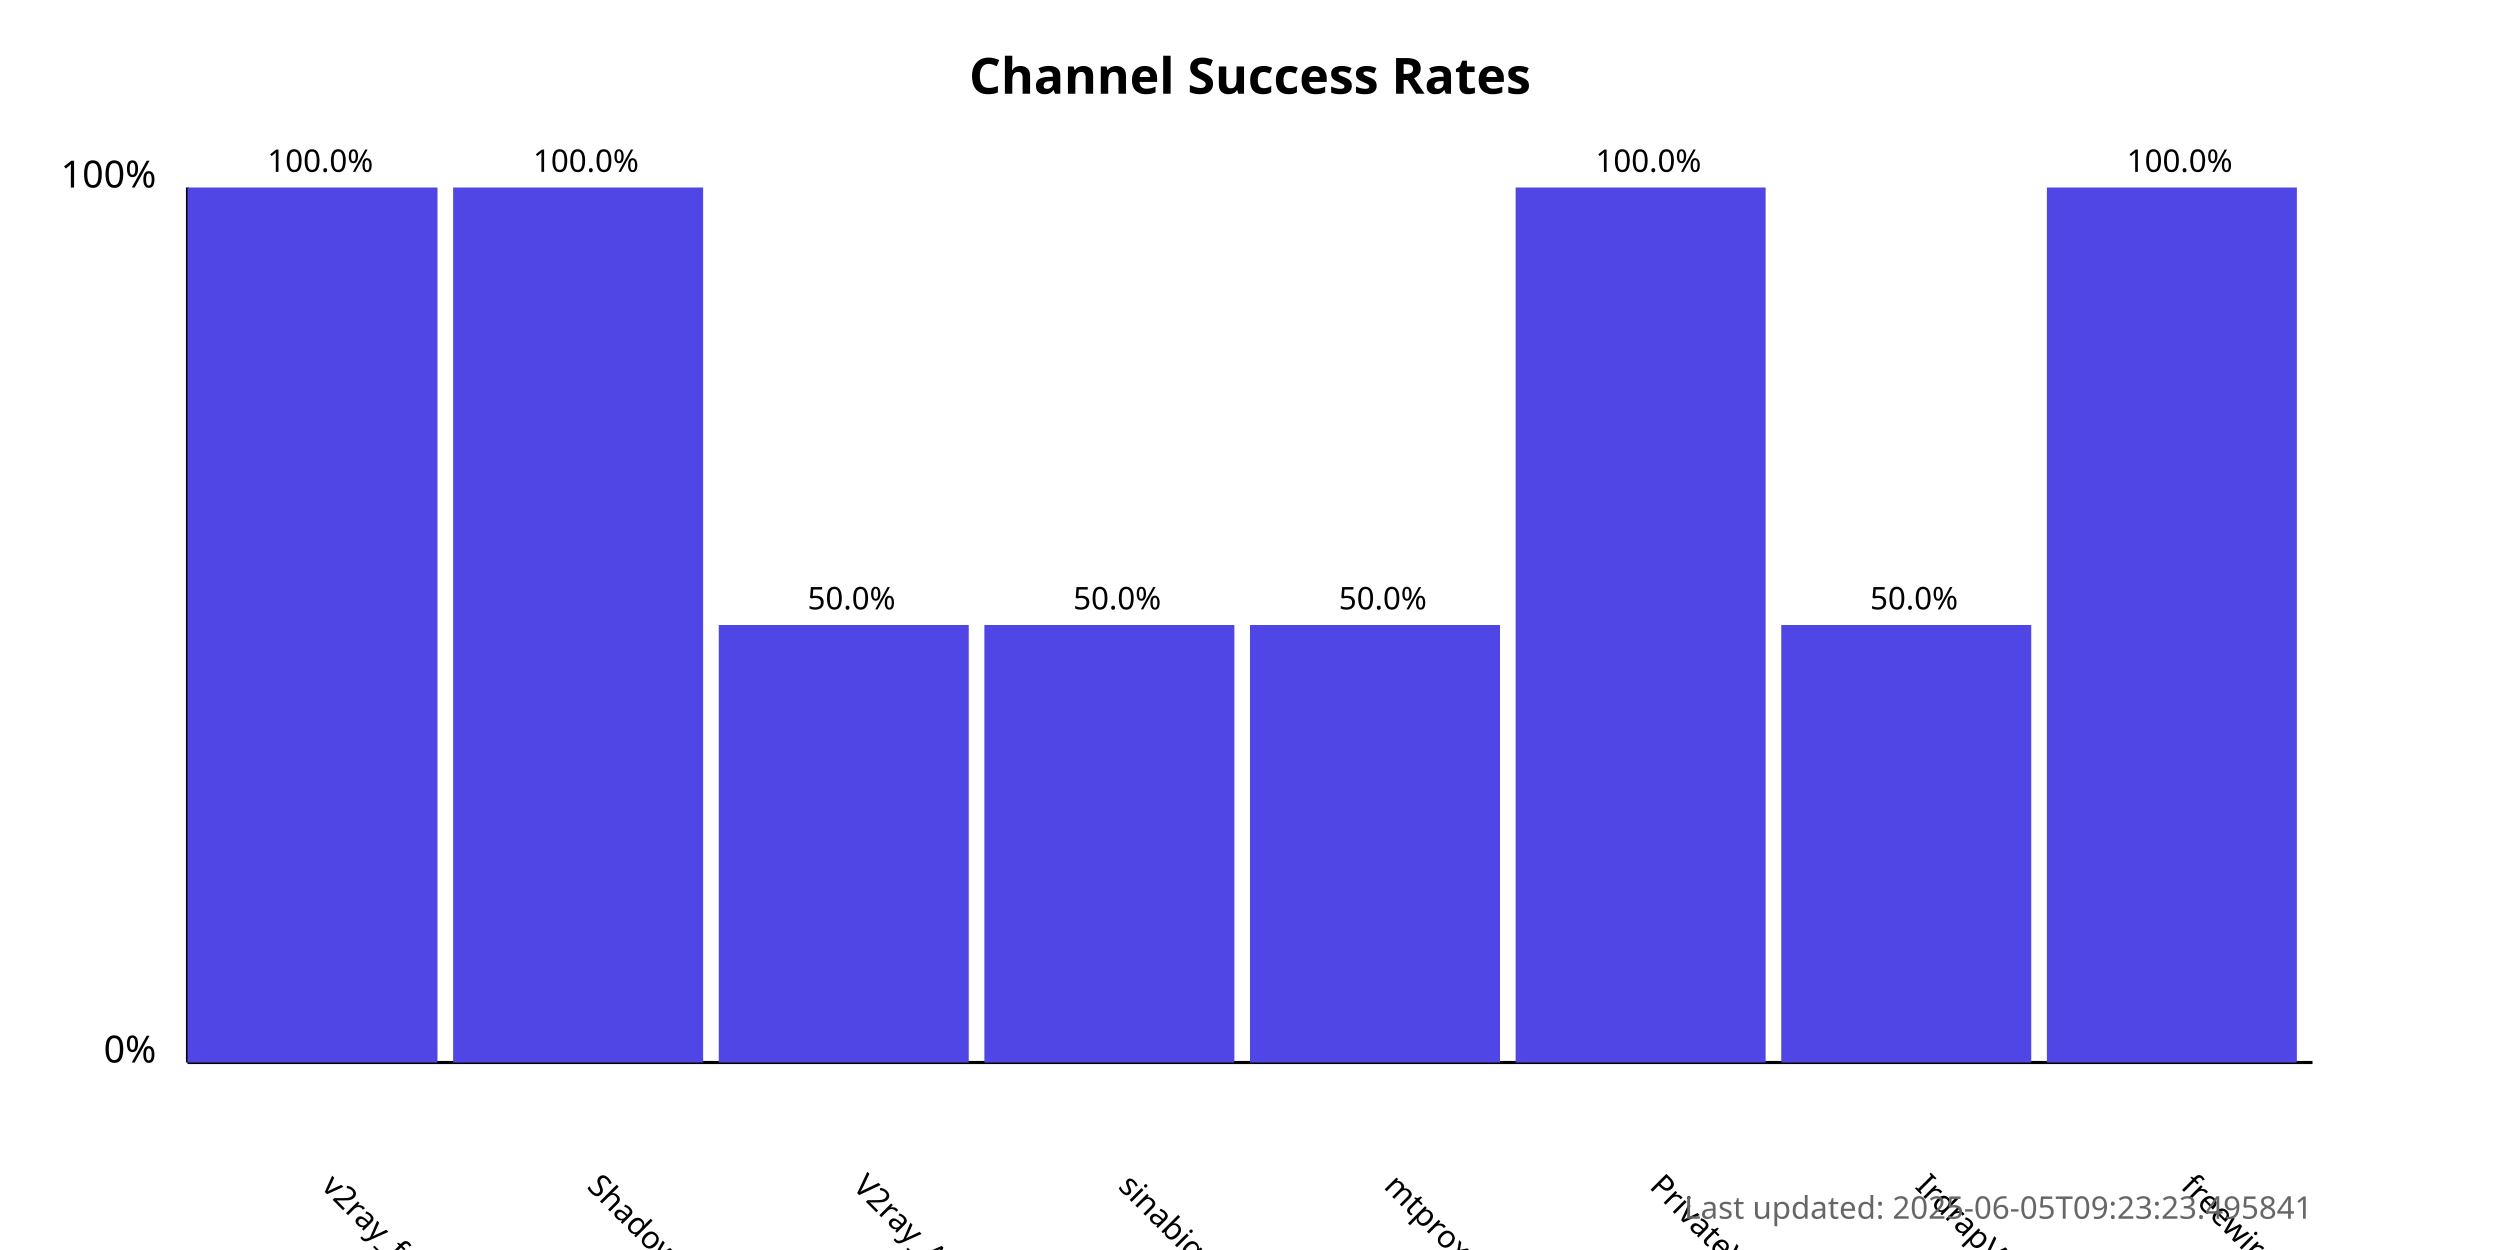
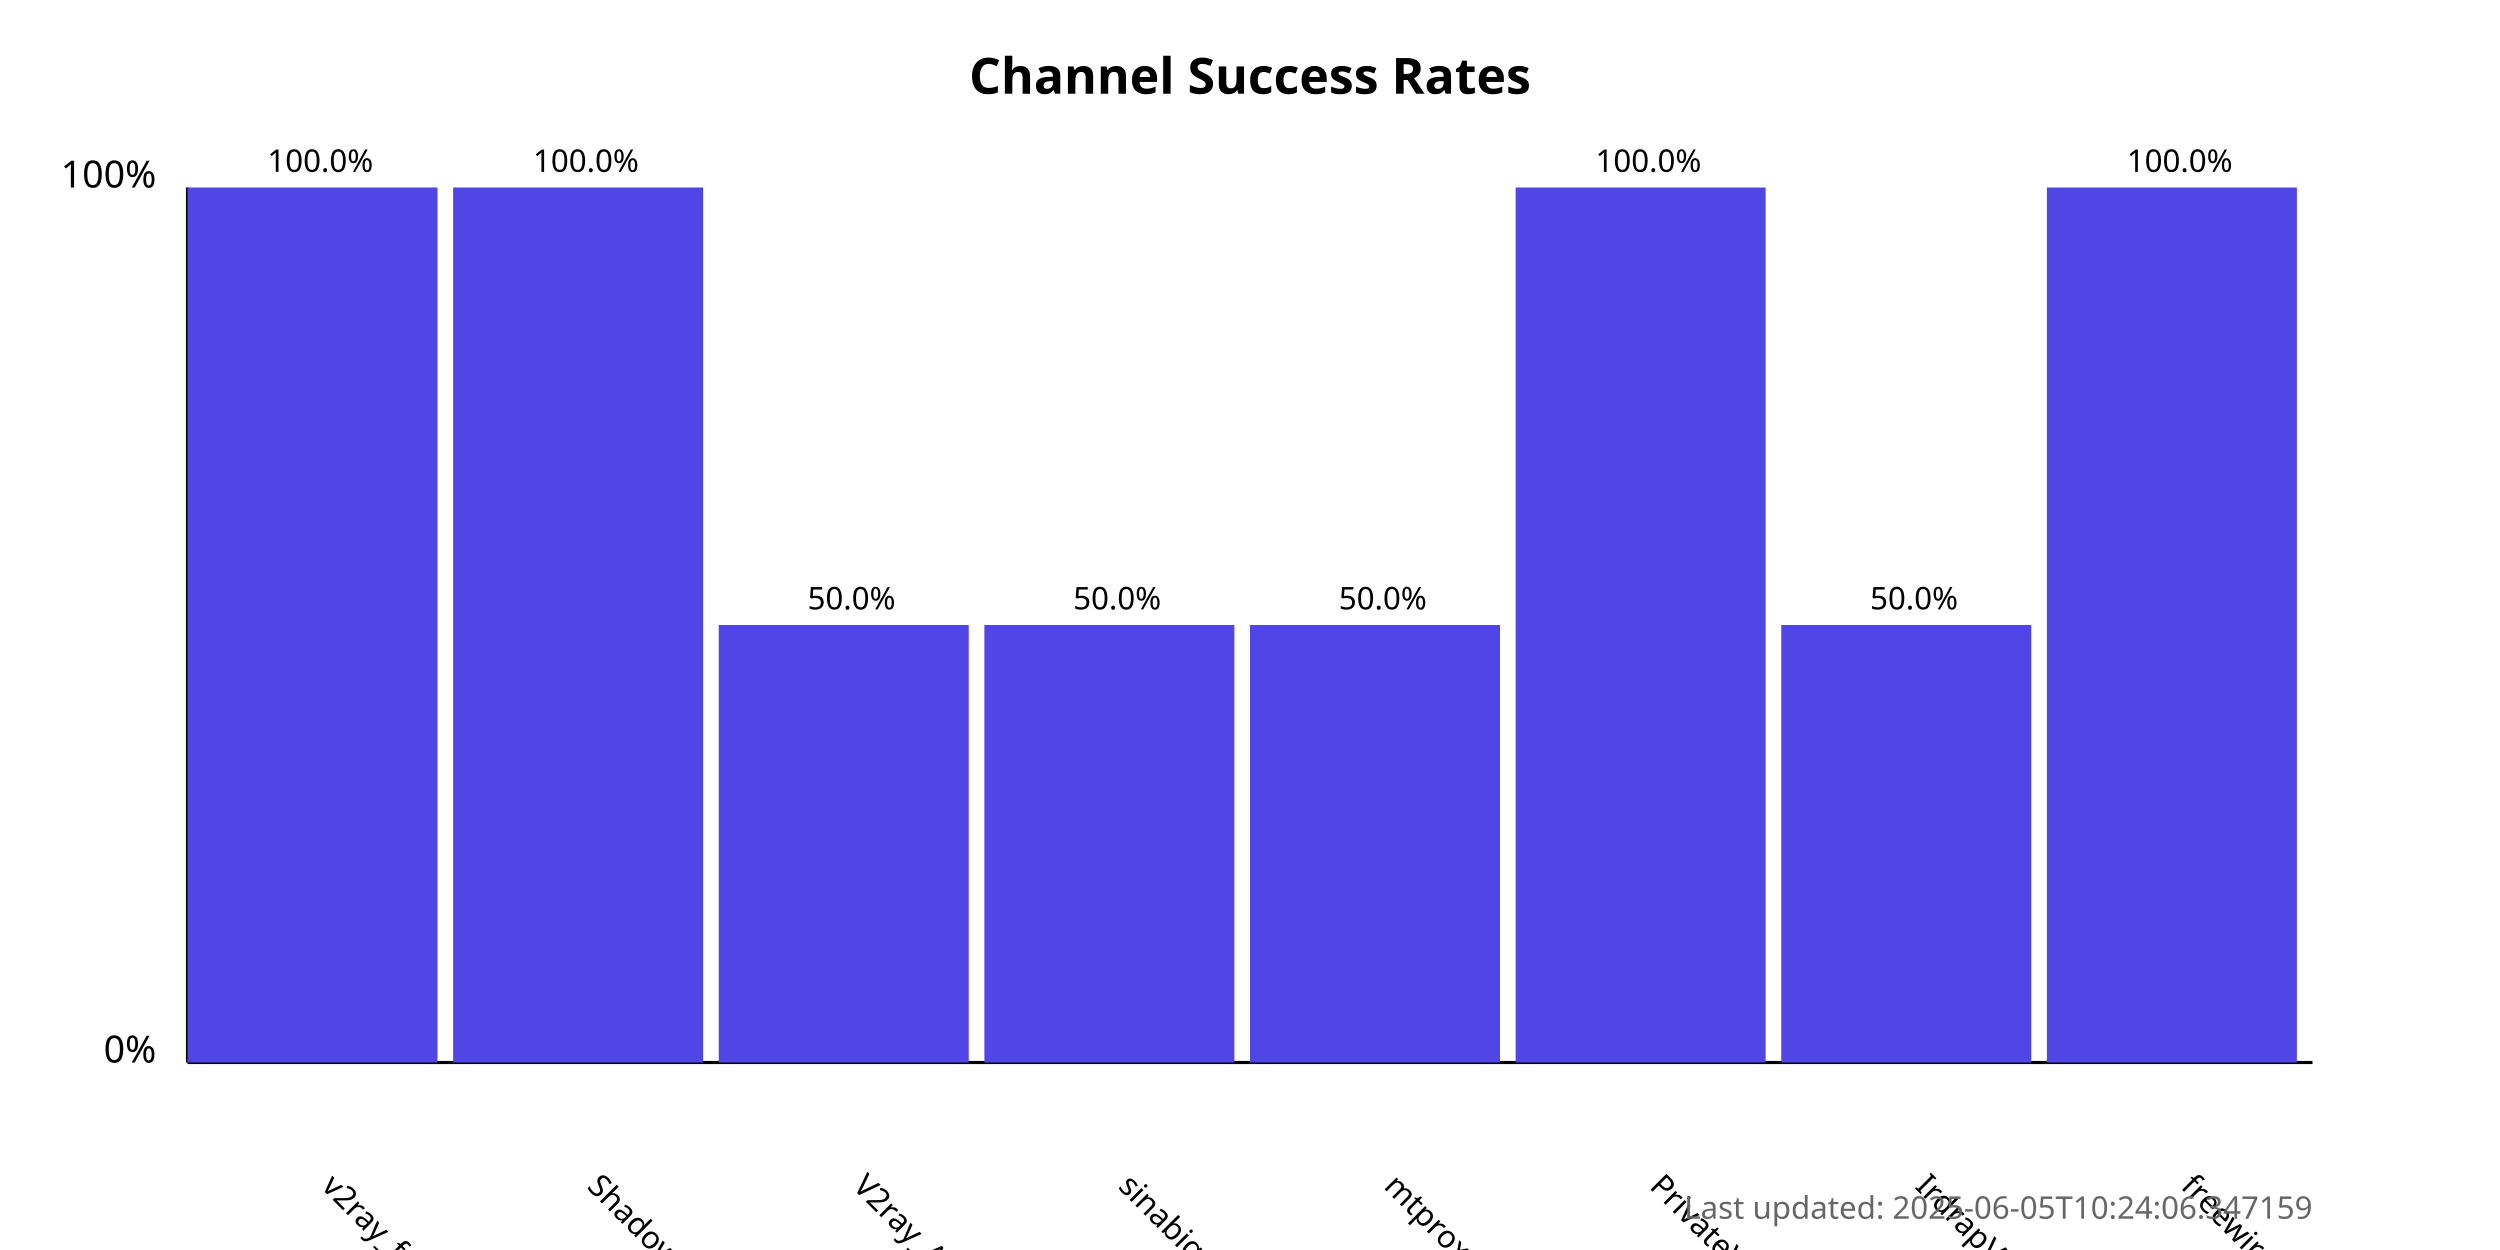
<svg xmlns="http://www.w3.org/2000/svg" width="800" height="400">
  <style>
            .chart-title { font: bold 16px sans-serif; }
            .axis-label { font: 12px sans-serif; }
            .tick-label { font: 10px sans-serif; }
            .bar { fill: #4f46e5; }
            .bar:hover { fill: #6366f1; }
            .timestamp { font: 10px sans-serif; fill: #666; }
        </style>
  <text x="400.0" y="30" text-anchor="middle" class="chart-title">
            Channel Success Rates
        </text>
  <line x1="60" y1="340" x2="60" y2="60" stroke="black" stroke-width="1" />
  <line x1="60" y1="340" x2="740" y2="340" stroke="black" stroke-width="1" />
  <text x="50" y="340" text-anchor="end" class="axis-label">0%</text>
  <text x="50" y="60" text-anchor="end" class="axis-label">100%</text>
  <g>
    <rect x="60" y="60.0" width="80.0" height="280.0" class="bar" />
    <text x="102.5" y="380" transform="rotate(45, 102.5, 380)" text-anchor="start" class="tick-label">
                v2ray_free_conf
            </text>
    <text x="102.5" y="55.0" text-anchor="middle" class="tick-label">
                100.0%
            </text>
  </g>
  <g>
    <rect x="145.0" y="60.0" width="80.0" height="280.0" class="bar" />
    <text x="187.5" y="380" transform="rotate(45, 187.5, 380)" text-anchor="start" class="tick-label">
                ShadowProxy66
            </text>
    <text x="187.5" y="55.0" text-anchor="middle" class="tick-label">
                100.0%
            </text>
  </g>
  <g>
    <rect x="230.0" y="200.0" width="80.0" height="140.0" class="bar" />
    <text x="272.5" y="380" transform="rotate(45, 272.5, 380)" text-anchor="start" class="tick-label">
                V2ray_Alpha
            </text>
    <text x="272.5" y="195.0" text-anchor="middle" class="tick-label">
                50.0%
            </text>
  </g>
  <g>
    <rect x="315.0" y="200.0" width="80.0" height="140.0" class="bar" />
    <text x="357.5" y="380" transform="rotate(45, 357.5, 380)" text-anchor="start" class="tick-label">
                sinabigo
            </text>
    <text x="357.5" y="195.0" text-anchor="middle" class="tick-label">
                50.0%
            </text>
  </g>
  <g>
    <rect x="400.0" y="200.0" width="80.0" height="140.0" class="bar" />
    <text x="442.5" y="380" transform="rotate(45, 442.5, 380)" text-anchor="start" class="tick-label">
                mtproxy_lists
            </text>
    <text x="442.5" y="195.0" text-anchor="middle" class="tick-label">
                50.0%
            </text>
  </g>
  <g>
    <rect x="485.0" y="60.0" width="80.0" height="280.0" class="bar" />
    <text x="527.5" y="380" transform="rotate(45, 527.5, 380)" text-anchor="start" class="tick-label">
                PrivateVPNs
            </text>
    <text x="527.5" y="55.0" text-anchor="middle" class="tick-label">
                100.0%
            </text>
  </g>
  <g>
    <rect x="570.0" y="200.0" width="80.0" height="140.0" class="bar" />
    <text x="612.5" y="380" transform="rotate(45, 612.5, 380)" text-anchor="start" class="tick-label">
                IrdrapVPNnews
            </text>
    <text x="612.5" y="195.0" text-anchor="middle" class="tick-label">
                50.0%
            </text>
  </g>
  <g>
    <rect x="655.0" y="60.0" width="80.0" height="280.0" class="bar" />
    <text x="697.5" y="380" transform="rotate(45, 697.5, 380)" text-anchor="start" class="tick-label">
                freewireguard
            </text>
    <text x="697.5" y="55.0" text-anchor="middle" class="tick-label">
                100.0%
            </text>
  </g>
  <text x="740" y="390" text-anchor="end" class="timestamp">
-             Last updated: 2025-06-05T09:23:23.495841
+             Last updated: 2025-06-05T10:24:06.347159
        </text>
</svg>
